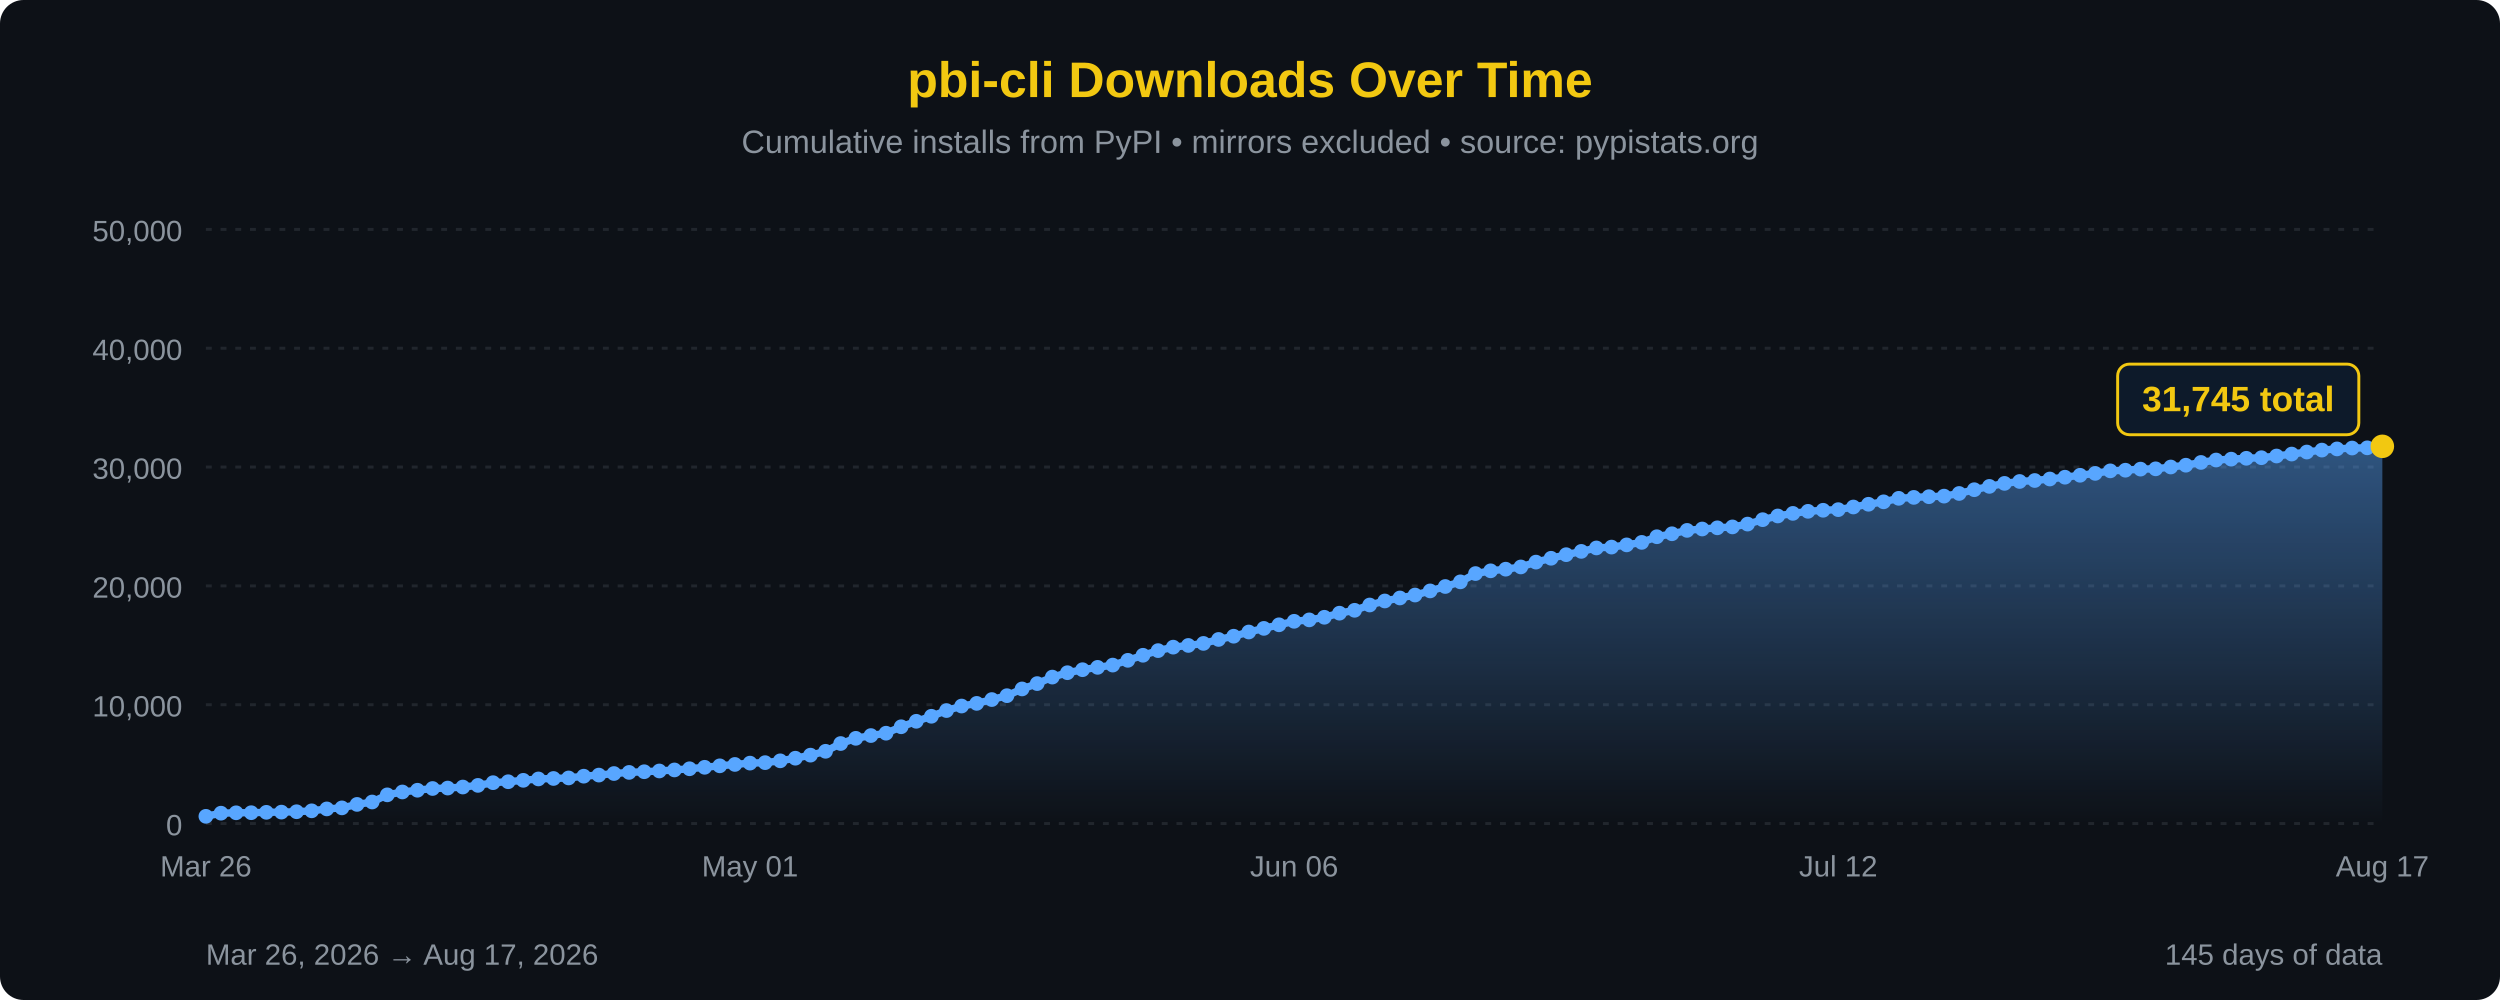
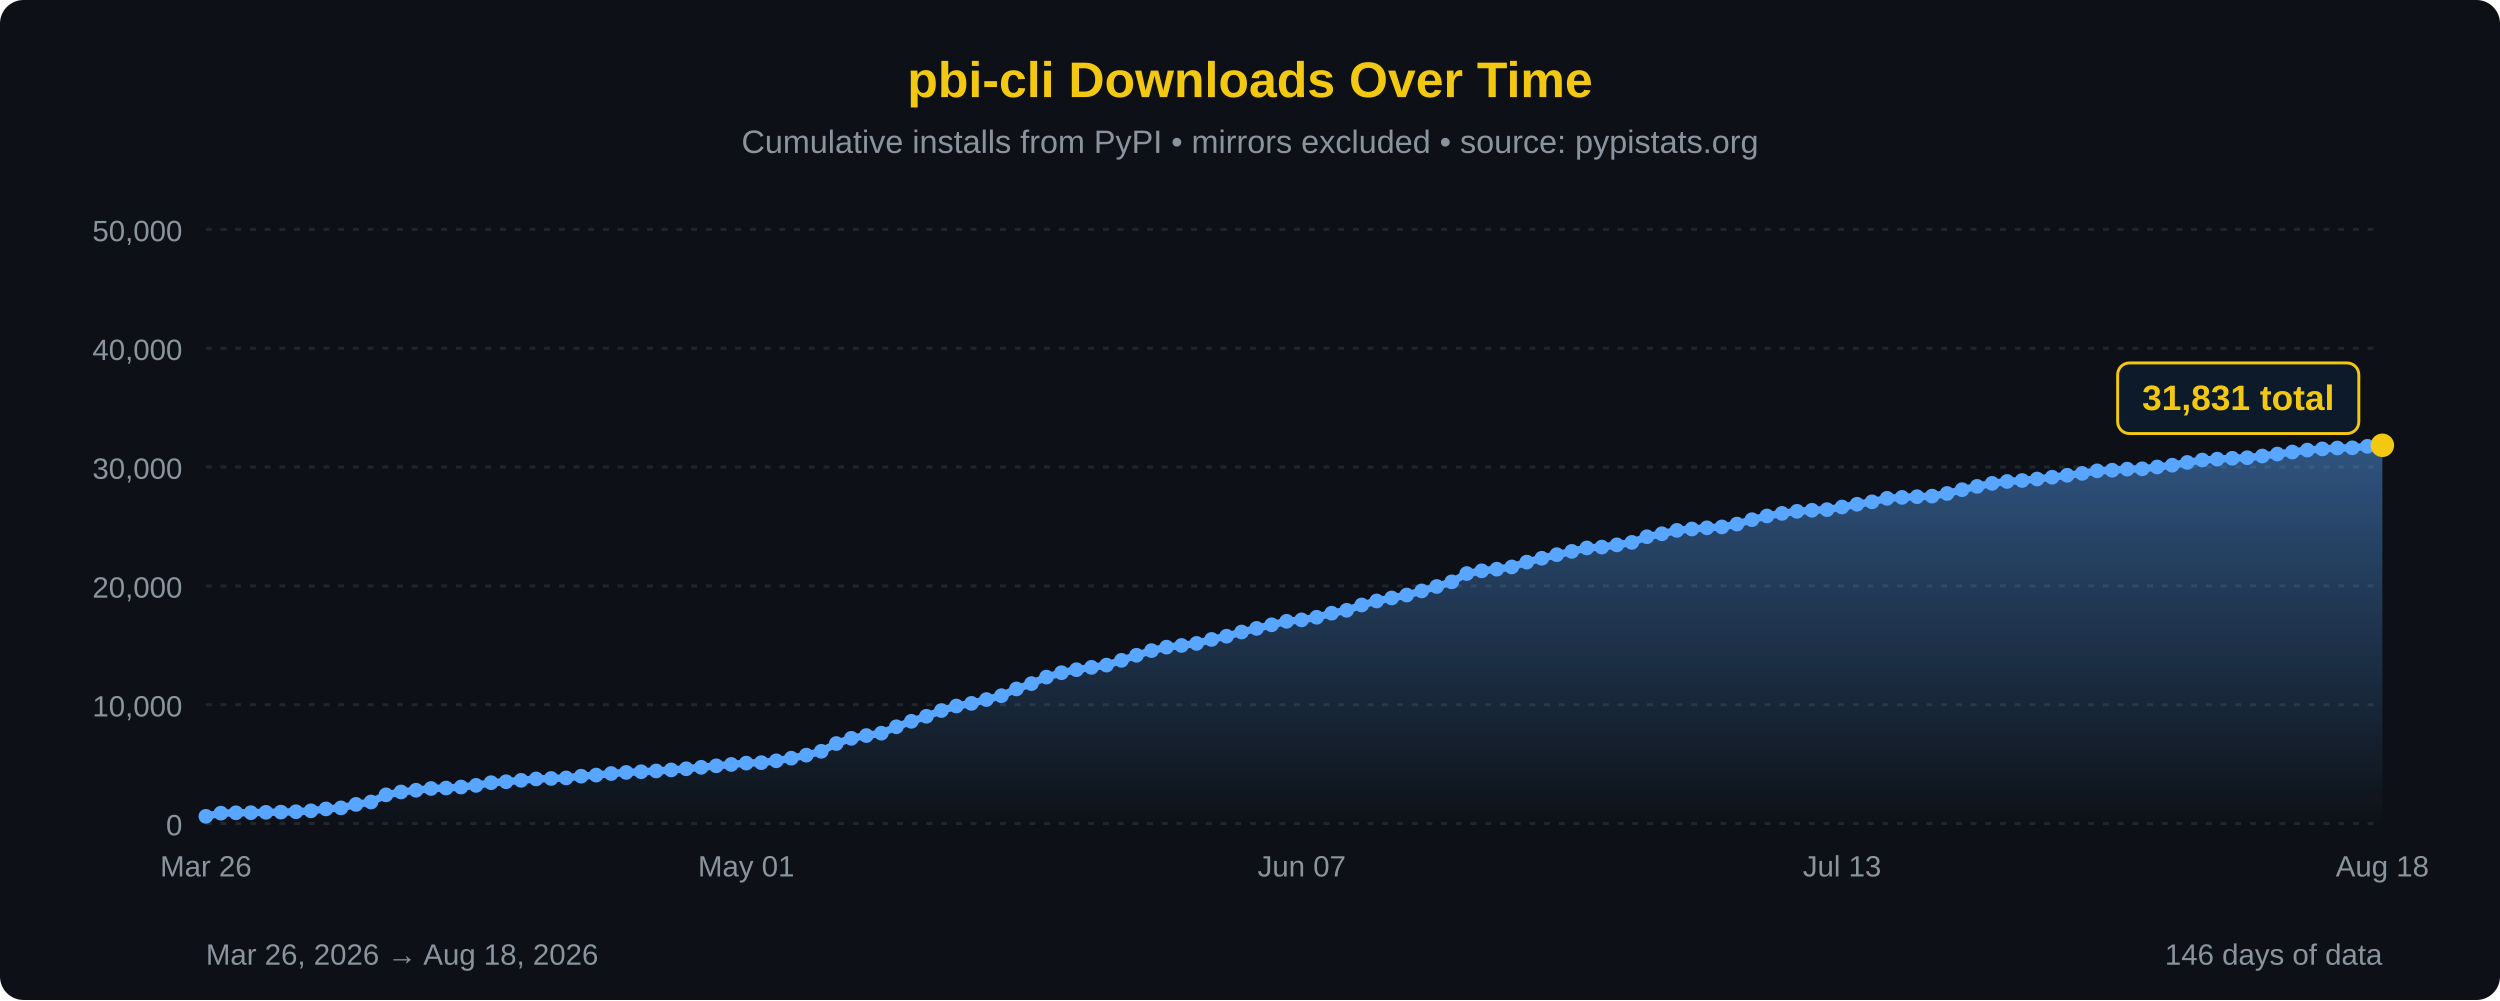
<svg xmlns="http://www.w3.org/2000/svg" width="850" height="340" viewBox="0 0 850 340">
  <defs>
    <linearGradient id="areaFill" x1="0" y1="0" x2="0" y2="1">
      <stop offset="0%" stop-color="#58a6ff" stop-opacity="0.45" />
      <stop offset="100%" stop-color="#58a6ff" stop-opacity="0" />
    </linearGradient>
  </defs>
  <rect width="100%" height="100%" fill="#0d1117" rx="8" />
  <text x="425" y="33" font-family="'Segoe UI', Arial, sans-serif" font-size="17" fill="#F2C811" text-anchor="middle" font-weight="bold">pbi-cli Downloads Over Time</text>
  <text x="425" y="52" font-family="'Segoe UI', Arial, sans-serif" font-size="11" fill="#8b949e" text-anchor="middle">Cumulative installs from PyPI • mirrors excluded • source: pypistats.org</text>
  <line x1="70" y1="280.0" x2="810" y2="280.0" stroke="#21262d" stroke-width="1" stroke-dasharray="2,3" />
  <line x1="70" y1="239.6" x2="810" y2="239.6" stroke="#21262d" stroke-width="1" stroke-dasharray="2,3" />
  <line x1="70" y1="199.2" x2="810" y2="199.2" stroke="#21262d" stroke-width="1" stroke-dasharray="2,3" />
  <line x1="70" y1="158.8" x2="810" y2="158.8" stroke="#21262d" stroke-width="1" stroke-dasharray="2,3" />
  <line x1="70" y1="118.4" x2="810" y2="118.4" stroke="#21262d" stroke-width="1" stroke-dasharray="2,3" />
  <line x1="70" y1="78.0" x2="810" y2="78.0" stroke="#21262d" stroke-width="1" stroke-dasharray="2,3" />
  <text x="62" y="284.0" font-family="'Segoe UI', Arial, sans-serif" font-size="10" fill="#8b949e" text-anchor="end">0</text>
  <text x="62" y="243.6" font-family="'Segoe UI', Arial, sans-serif" font-size="10" fill="#8b949e" text-anchor="end">10,000</text>
  <text x="62" y="203.2" font-family="'Segoe UI', Arial, sans-serif" font-size="10" fill="#8b949e" text-anchor="end">20,000</text>
  <text x="62" y="162.8" font-family="'Segoe UI', Arial, sans-serif" font-size="10" fill="#8b949e" text-anchor="end">30,000</text>
  <text x="62" y="122.4" font-family="'Segoe UI', Arial, sans-serif" font-size="10" fill="#8b949e" text-anchor="end">40,000</text>
  <text x="62" y="82.0" font-family="'Segoe UI', Arial, sans-serif" font-size="10" fill="#8b949e" text-anchor="end">50,000</text>
-   <path d="M 70.00,280 L 70.00,277.55 L 75.14,276.48 L 80.28,276.35 L 85.42,276.32 L 90.56,276.19 L 95.69,276.12 L 100.83,275.99 L 105.97,275.68 L 111.11,275.03 L 116.25,274.68 L 121.39,273.50 L 126.53,272.68 L 131.67,270.25 L 136.81,269.27 L 141.94,268.68 L 147.08,268.09 L 152.22,267.94 L 157.36,267.59 L 162.50,267.03 L 167.64,266.11 L 172.78,265.79 L 177.92,265.31 L 183.06,264.84 L 188.19,264.68 L 193.33,264.50 L 198.47,263.90 L 203.61,263.53 L 208.75,263.00 L 213.89,262.62 L 219.03,262.39 L 224.17,262.13 L 229.31,261.78 L 234.44,261.38 L 239.58,260.88 L 244.72,260.38 L 249.86,259.91 L 255.00,259.46 L 260.14,259.30 L 265.28,258.68 L 270.42,257.79 L 275.56,256.75 L 280.69,255.44 L 285.83,252.80 L 290.97,251.03 L 296.11,250.09 L 301.25,249.29 L 306.39,247.10 L 311.53,245.24 L 316.67,243.53 L 321.81,241.59 L 326.94,240.05 L 332.08,239.15 L 337.22,237.85 L 342.36,236.53 L 347.50,234.24 L 352.64,232.42 L 357.78,230.21 L 362.92,228.72 L 368.06,227.70 L 373.19,226.90 L 378.33,226.13 L 383.47,224.51 L 388.61,222.79 L 393.75,221.21 L 398.89,220.03 L 404.03,219.45 L 409.17,218.76 L 414.31,217.41 L 419.44,216.31 L 424.58,214.88 L 429.72,213.65 L 434.86,212.43 L 440.00,211.24 L 445.14,210.76 L 450.28,209.87 L 455.42,208.48 L 460.56,207.50 L 465.69,205.70 L 470.83,204.33 L 475.97,203.31 L 481.11,202.31 L 486.25,200.91 L 491.39,199.41 L 496.53,197.83 L 501.67,195.01 L 506.81,194.08 L 511.94,193.52 L 517.08,192.76 L 522.22,191.12 L 527.36,189.81 L 532.50,188.59 L 537.64,187.47 L 542.78,186.30 L 547.92,186.01 L 553.06,185.26 L 558.19,184.41 L 563.33,182.49 L 568.47,181.48 L 573.61,180.33 L 578.75,179.86 L 583.89,179.46 L 589.03,179.15 L 594.17,178.19 L 599.31,176.69 L 604.44,175.43 L 609.58,174.55 L 614.72,173.85 L 619.86,173.49 L 625.00,173.28 L 630.14,172.38 L 635.28,171.45 L 640.42,170.62 L 645.56,169.43 L 650.69,169.11 L 655.83,168.88 L 660.97,168.68 L 666.11,167.78 L 671.25,166.50 L 676.39,165.37 L 681.53,164.35 L 686.67,163.70 L 691.81,163.37 L 696.94,162.86 L 702.08,162.25 L 707.22,161.59 L 712.36,160.95 L 717.50,160.09 L 722.64,159.87 L 727.78,159.50 L 732.92,159.40 L 738.06,158.78 L 743.19,158.17 L 748.33,157.23 L 753.47,156.41 L 758.61,156.11 L 763.75,155.82 L 768.89,155.62 L 774.03,155.04 L 779.17,154.38 L 784.31,153.69 L 789.44,153.03 L 794.58,152.63 L 799.72,152.33 L 804.86,152.26 L 810.00,151.75 L 810.00,280 Z" fill="url(#areaFill)" />
-   <path d="M 70.00,277.55 L 75.14,276.48 L 80.28,276.35 L 85.42,276.32 L 90.56,276.19 L 95.69,276.12 L 100.83,275.99 L 105.97,275.68 L 111.11,275.03 L 116.25,274.68 L 121.39,273.50 L 126.53,272.68 L 131.67,270.25 L 136.81,269.27 L 141.94,268.68 L 147.08,268.09 L 152.22,267.94 L 157.36,267.59 L 162.50,267.03 L 167.64,266.11 L 172.78,265.79 L 177.92,265.31 L 183.06,264.84 L 188.19,264.68 L 193.33,264.50 L 198.47,263.90 L 203.61,263.53 L 208.75,263.00 L 213.89,262.62 L 219.03,262.39 L 224.17,262.13 L 229.31,261.78 L 234.44,261.38 L 239.58,260.88 L 244.72,260.38 L 249.86,259.91 L 255.00,259.46 L 260.14,259.30 L 265.28,258.68 L 270.42,257.79 L 275.56,256.75 L 280.69,255.44 L 285.83,252.80 L 290.97,251.03 L 296.11,250.09 L 301.25,249.29 L 306.39,247.10 L 311.53,245.24 L 316.67,243.53 L 321.81,241.59 L 326.94,240.05 L 332.08,239.15 L 337.22,237.85 L 342.36,236.53 L 347.50,234.24 L 352.64,232.42 L 357.78,230.21 L 362.92,228.72 L 368.06,227.70 L 373.19,226.90 L 378.33,226.13 L 383.47,224.51 L 388.61,222.79 L 393.75,221.21 L 398.89,220.03 L 404.03,219.45 L 409.17,218.76 L 414.31,217.41 L 419.44,216.31 L 424.58,214.88 L 429.72,213.65 L 434.86,212.43 L 440.00,211.24 L 445.14,210.76 L 450.28,209.87 L 455.42,208.48 L 460.56,207.50 L 465.69,205.70 L 470.83,204.33 L 475.97,203.31 L 481.11,202.31 L 486.25,200.91 L 491.39,199.41 L 496.53,197.83 L 501.67,195.01 L 506.81,194.08 L 511.94,193.52 L 517.08,192.76 L 522.22,191.12 L 527.36,189.81 L 532.50,188.59 L 537.64,187.47 L 542.78,186.30 L 547.92,186.01 L 553.06,185.26 L 558.19,184.41 L 563.33,182.49 L 568.47,181.48 L 573.61,180.33 L 578.75,179.86 L 583.89,179.46 L 589.03,179.15 L 594.17,178.19 L 599.31,176.69 L 604.44,175.43 L 609.58,174.55 L 614.72,173.85 L 619.86,173.49 L 625.00,173.28 L 630.14,172.38 L 635.28,171.45 L 640.42,170.62 L 645.56,169.43 L 650.69,169.11 L 655.83,168.88 L 660.97,168.68 L 666.11,167.78 L 671.25,166.50 L 676.39,165.37 L 681.53,164.35 L 686.67,163.70 L 691.81,163.37 L 696.94,162.86 L 702.08,162.25 L 707.22,161.59 L 712.36,160.95 L 717.50,160.09 L 722.64,159.87 L 727.78,159.50 L 732.92,159.40 L 738.06,158.78 L 743.19,158.17 L 748.33,157.23 L 753.47,156.41 L 758.61,156.11 L 763.75,155.82 L 768.89,155.62 L 774.03,155.04 L 779.17,154.38 L 784.31,153.69 L 789.44,153.03 L 794.58,152.63 L 799.72,152.33 L 804.86,152.26 L 810.00,151.75" fill="none" stroke="#58a6ff" stroke-width="2.5" stroke-linejoin="round" stroke-linecap="round" />
+   <path d="M 70.00,280 L 70.00,277.55 L 75.10,276.48 L 80.21,276.35 L 85.31,276.32 L 90.41,276.19 L 95.52,276.12 L 100.62,275.99 L 105.72,275.68 L 110.83,275.03 L 115.93,274.68 L 121.03,273.50 L 126.14,272.68 L 131.24,270.25 L 136.34,269.27 L 141.45,268.68 L 146.55,268.09 L 151.66,267.94 L 156.76,267.59 L 161.86,267.03 L 166.97,266.11 L 172.07,265.79 L 177.17,265.31 L 182.28,264.84 L 187.38,264.68 L 192.48,264.50 L 197.59,263.90 L 202.69,263.53 L 207.79,263.00 L 212.90,262.62 L 218.00,262.39 L 223.10,262.13 L 228.21,261.78 L 233.31,261.38 L 238.41,260.88 L 243.52,260.38 L 248.62,259.91 L 253.72,259.46 L 258.83,259.30 L 263.93,258.68 L 269.03,257.79 L 274.14,256.75 L 279.24,255.44 L 284.34,252.80 L 289.45,251.03 L 294.55,250.09 L 299.66,249.29 L 304.76,247.10 L 309.86,245.24 L 314.97,243.53 L 320.07,241.59 L 325.17,240.05 L 330.28,239.15 L 335.38,237.85 L 340.48,236.53 L 345.59,234.24 L 350.69,232.42 L 355.79,230.21 L 360.90,228.72 L 366.00,227.70 L 371.10,226.90 L 376.21,226.13 L 381.31,224.51 L 386.41,222.79 L 391.52,221.21 L 396.62,220.03 L 401.72,219.45 L 406.83,218.76 L 411.93,217.41 L 417.03,216.31 L 422.14,214.88 L 427.24,213.65 L 432.34,212.43 L 437.45,211.24 L 442.55,210.76 L 447.66,209.87 L 452.76,208.48 L 457.86,207.50 L 462.97,205.70 L 468.07,204.33 L 473.17,203.31 L 478.28,202.31 L 483.38,200.91 L 488.48,199.41 L 493.59,197.83 L 498.69,195.01 L 503.79,194.08 L 508.90,193.52 L 514.00,192.76 L 519.10,191.12 L 524.21,189.81 L 529.31,188.59 L 534.41,187.47 L 539.52,186.30 L 544.62,186.01 L 549.72,185.26 L 554.83,184.41 L 559.93,182.49 L 565.03,181.48 L 570.14,180.33 L 575.24,179.86 L 580.34,179.46 L 585.45,179.15 L 590.55,178.19 L 595.66,176.69 L 600.76,175.43 L 605.86,174.55 L 610.97,173.85 L 616.07,173.49 L 621.17,173.28 L 626.28,172.38 L 631.38,171.45 L 636.48,170.62 L 641.59,169.43 L 646.69,169.11 L 651.79,168.88 L 656.90,168.68 L 662.00,167.78 L 667.10,166.50 L 672.21,165.37 L 677.31,164.35 L 682.41,163.70 L 687.52,163.37 L 692.62,162.86 L 697.72,162.25 L 702.83,161.59 L 707.93,160.95 L 713.03,160.09 L 718.14,159.87 L 723.24,159.50 L 728.34,159.40 L 733.45,158.78 L 738.55,158.17 L 743.66,157.23 L 748.76,156.41 L 753.86,156.11 L 758.97,155.82 L 764.07,155.62 L 769.17,155.04 L 774.28,154.38 L 779.38,153.69 L 784.48,153.03 L 789.59,152.63 L 794.69,152.33 L 799.79,152.26 L 804.90,151.75 L 810.00,151.40 L 810.00,280 Z" fill="url(#areaFill)" />
+   <path d="M 70.00,277.55 L 75.10,276.48 L 80.21,276.35 L 85.31,276.32 L 90.41,276.19 L 95.52,276.12 L 100.62,275.99 L 105.72,275.68 L 110.83,275.03 L 115.93,274.68 L 121.03,273.50 L 126.14,272.68 L 131.24,270.25 L 136.34,269.27 L 141.45,268.68 L 146.55,268.09 L 151.66,267.94 L 156.76,267.59 L 161.86,267.03 L 166.97,266.11 L 172.07,265.79 L 177.17,265.31 L 182.28,264.84 L 187.38,264.68 L 192.48,264.50 L 197.59,263.90 L 202.69,263.53 L 207.79,263.00 L 212.90,262.62 L 218.00,262.39 L 223.10,262.13 L 228.21,261.78 L 233.31,261.38 L 238.41,260.88 L 243.52,260.38 L 248.62,259.91 L 253.72,259.46 L 258.83,259.30 L 263.93,258.68 L 269.03,257.79 L 274.14,256.75 L 279.24,255.44 L 284.34,252.80 L 289.45,251.03 L 294.55,250.09 L 299.66,249.29 L 304.76,247.10 L 309.86,245.24 L 314.97,243.53 L 320.07,241.59 L 325.17,240.05 L 330.28,239.15 L 335.38,237.85 L 340.48,236.53 L 345.59,234.24 L 350.69,232.42 L 355.79,230.21 L 360.90,228.72 L 366.00,227.70 L 371.10,226.90 L 376.21,226.13 L 381.31,224.51 L 386.41,222.79 L 391.52,221.21 L 396.62,220.03 L 401.72,219.45 L 406.83,218.76 L 411.93,217.41 L 417.03,216.31 L 422.14,214.88 L 427.24,213.65 L 432.34,212.43 L 437.45,211.24 L 442.55,210.76 L 447.66,209.87 L 452.76,208.48 L 457.86,207.50 L 462.97,205.70 L 468.07,204.33 L 473.17,203.31 L 478.28,202.31 L 483.38,200.91 L 488.48,199.41 L 493.59,197.83 L 498.69,195.01 L 503.79,194.08 L 508.90,193.52 L 514.00,192.76 L 519.10,191.12 L 524.21,189.81 L 529.31,188.59 L 534.41,187.47 L 539.52,186.30 L 544.62,186.01 L 549.72,185.26 L 554.83,184.41 L 559.93,182.49 L 565.03,181.48 L 570.14,180.33 L 575.24,179.86 L 580.34,179.46 L 585.45,179.15 L 590.55,178.19 L 595.66,176.69 L 600.76,175.43 L 605.86,174.55 L 610.97,173.85 L 616.07,173.49 L 621.17,173.28 L 626.28,172.38 L 631.38,171.45 L 636.48,170.62 L 641.59,169.43 L 646.69,169.11 L 651.79,168.88 L 656.90,168.68 L 662.00,167.78 L 667.10,166.50 L 672.21,165.37 L 677.31,164.35 L 682.41,163.70 L 687.52,163.37 L 692.62,162.86 L 697.72,162.25 L 702.83,161.59 L 707.93,160.95 L 713.03,160.09 L 718.14,159.87 L 723.24,159.50 L 728.34,159.40 L 733.45,158.78 L 738.55,158.17 L 743.66,157.23 L 748.76,156.41 L 753.86,156.11 L 758.97,155.82 L 764.07,155.62 L 769.17,155.04 L 774.28,154.38 L 779.38,153.69 L 784.48,153.03 L 789.59,152.63 L 794.69,152.33 L 799.79,152.26 L 804.90,151.75 L 810.00,151.40" fill="none" stroke="#58a6ff" stroke-width="2.5" stroke-linejoin="round" stroke-linecap="round" />
  <circle cx="70.00" cy="277.55" r="2.5" fill="#58a6ff" />
-   <circle cx="75.14" cy="276.48" r="2.5" fill="#58a6ff" />
-   <circle cx="80.28" cy="276.35" r="2.5" fill="#58a6ff" />
-   <circle cx="85.42" cy="276.32" r="2.5" fill="#58a6ff" />
-   <circle cx="90.56" cy="276.19" r="2.5" fill="#58a6ff" />
-   <circle cx="95.69" cy="276.12" r="2.5" fill="#58a6ff" />
-   <circle cx="100.83" cy="275.99" r="2.5" fill="#58a6ff" />
-   <circle cx="105.97" cy="275.68" r="2.5" fill="#58a6ff" />
-   <circle cx="111.11" cy="275.03" r="2.5" fill="#58a6ff" />
-   <circle cx="116.25" cy="274.68" r="2.5" fill="#58a6ff" />
-   <circle cx="121.39" cy="273.50" r="2.5" fill="#58a6ff" />
-   <circle cx="126.53" cy="272.68" r="2.5" fill="#58a6ff" />
-   <circle cx="131.67" cy="270.25" r="2.5" fill="#58a6ff" />
-   <circle cx="136.81" cy="269.27" r="2.5" fill="#58a6ff" />
-   <circle cx="141.94" cy="268.68" r="2.5" fill="#58a6ff" />
-   <circle cx="147.08" cy="268.09" r="2.5" fill="#58a6ff" />
-   <circle cx="152.22" cy="267.94" r="2.5" fill="#58a6ff" />
-   <circle cx="157.36" cy="267.59" r="2.5" fill="#58a6ff" />
-   <circle cx="162.50" cy="267.03" r="2.5" fill="#58a6ff" />
-   <circle cx="167.64" cy="266.11" r="2.5" fill="#58a6ff" />
-   <circle cx="172.78" cy="265.79" r="2.5" fill="#58a6ff" />
-   <circle cx="177.92" cy="265.31" r="2.5" fill="#58a6ff" />
-   <circle cx="183.06" cy="264.84" r="2.5" fill="#58a6ff" />
-   <circle cx="188.19" cy="264.68" r="2.5" fill="#58a6ff" />
-   <circle cx="193.33" cy="264.50" r="2.5" fill="#58a6ff" />
-   <circle cx="198.47" cy="263.90" r="2.5" fill="#58a6ff" />
-   <circle cx="203.61" cy="263.53" r="2.5" fill="#58a6ff" />
-   <circle cx="208.75" cy="263.00" r="2.5" fill="#58a6ff" />
-   <circle cx="213.89" cy="262.62" r="2.5" fill="#58a6ff" />
-   <circle cx="219.03" cy="262.39" r="2.5" fill="#58a6ff" />
-   <circle cx="224.17" cy="262.13" r="2.5" fill="#58a6ff" />
-   <circle cx="229.31" cy="261.78" r="2.5" fill="#58a6ff" />
-   <circle cx="234.44" cy="261.38" r="2.5" fill="#58a6ff" />
-   <circle cx="239.58" cy="260.88" r="2.5" fill="#58a6ff" />
-   <circle cx="244.72" cy="260.38" r="2.5" fill="#58a6ff" />
-   <circle cx="249.86" cy="259.91" r="2.5" fill="#58a6ff" />
-   <circle cx="255.00" cy="259.46" r="2.5" fill="#58a6ff" />
-   <circle cx="260.14" cy="259.30" r="2.5" fill="#58a6ff" />
-   <circle cx="265.28" cy="258.68" r="2.5" fill="#58a6ff" />
-   <circle cx="270.42" cy="257.79" r="2.5" fill="#58a6ff" />
-   <circle cx="275.56" cy="256.75" r="2.5" fill="#58a6ff" />
-   <circle cx="280.69" cy="255.44" r="2.5" fill="#58a6ff" />
-   <circle cx="285.83" cy="252.80" r="2.5" fill="#58a6ff" />
-   <circle cx="290.97" cy="251.03" r="2.5" fill="#58a6ff" />
-   <circle cx="296.11" cy="250.09" r="2.5" fill="#58a6ff" />
-   <circle cx="301.25" cy="249.29" r="2.5" fill="#58a6ff" />
-   <circle cx="306.39" cy="247.10" r="2.5" fill="#58a6ff" />
-   <circle cx="311.53" cy="245.24" r="2.5" fill="#58a6ff" />
-   <circle cx="316.67" cy="243.53" r="2.5" fill="#58a6ff" />
-   <circle cx="321.81" cy="241.59" r="2.5" fill="#58a6ff" />
-   <circle cx="326.94" cy="240.05" r="2.5" fill="#58a6ff" />
-   <circle cx="332.08" cy="239.15" r="2.5" fill="#58a6ff" />
-   <circle cx="337.22" cy="237.85" r="2.5" fill="#58a6ff" />
-   <circle cx="342.36" cy="236.53" r="2.5" fill="#58a6ff" />
-   <circle cx="347.50" cy="234.24" r="2.5" fill="#58a6ff" />
-   <circle cx="352.64" cy="232.42" r="2.5" fill="#58a6ff" />
-   <circle cx="357.78" cy="230.21" r="2.5" fill="#58a6ff" />
-   <circle cx="362.92" cy="228.72" r="2.5" fill="#58a6ff" />
-   <circle cx="368.06" cy="227.70" r="2.5" fill="#58a6ff" />
-   <circle cx="373.19" cy="226.90" r="2.5" fill="#58a6ff" />
-   <circle cx="378.33" cy="226.13" r="2.5" fill="#58a6ff" />
-   <circle cx="383.47" cy="224.51" r="2.5" fill="#58a6ff" />
-   <circle cx="388.61" cy="222.79" r="2.5" fill="#58a6ff" />
-   <circle cx="393.75" cy="221.21" r="2.5" fill="#58a6ff" />
-   <circle cx="398.89" cy="220.03" r="2.5" fill="#58a6ff" />
-   <circle cx="404.03" cy="219.45" r="2.5" fill="#58a6ff" />
-   <circle cx="409.17" cy="218.76" r="2.5" fill="#58a6ff" />
-   <circle cx="414.31" cy="217.41" r="2.5" fill="#58a6ff" />
-   <circle cx="419.44" cy="216.31" r="2.5" fill="#58a6ff" />
-   <circle cx="424.58" cy="214.88" r="2.5" fill="#58a6ff" />
-   <circle cx="429.72" cy="213.65" r="2.5" fill="#58a6ff" />
-   <circle cx="434.86" cy="212.43" r="2.5" fill="#58a6ff" />
-   <circle cx="440.00" cy="211.24" r="2.5" fill="#58a6ff" />
-   <circle cx="445.14" cy="210.76" r="2.5" fill="#58a6ff" />
-   <circle cx="450.28" cy="209.87" r="2.5" fill="#58a6ff" />
-   <circle cx="455.42" cy="208.48" r="2.5" fill="#58a6ff" />
-   <circle cx="460.56" cy="207.50" r="2.5" fill="#58a6ff" />
-   <circle cx="465.69" cy="205.70" r="2.5" fill="#58a6ff" />
-   <circle cx="470.83" cy="204.33" r="2.5" fill="#58a6ff" />
-   <circle cx="475.97" cy="203.31" r="2.5" fill="#58a6ff" />
-   <circle cx="481.11" cy="202.31" r="2.5" fill="#58a6ff" />
-   <circle cx="486.25" cy="200.91" r="2.5" fill="#58a6ff" />
-   <circle cx="491.39" cy="199.41" r="2.5" fill="#58a6ff" />
-   <circle cx="496.53" cy="197.83" r="2.5" fill="#58a6ff" />
-   <circle cx="501.67" cy="195.01" r="2.5" fill="#58a6ff" />
-   <circle cx="506.81" cy="194.08" r="2.5" fill="#58a6ff" />
-   <circle cx="511.94" cy="193.52" r="2.5" fill="#58a6ff" />
-   <circle cx="517.08" cy="192.76" r="2.5" fill="#58a6ff" />
-   <circle cx="522.22" cy="191.12" r="2.5" fill="#58a6ff" />
-   <circle cx="527.36" cy="189.81" r="2.5" fill="#58a6ff" />
-   <circle cx="532.50" cy="188.59" r="2.5" fill="#58a6ff" />
-   <circle cx="537.64" cy="187.47" r="2.5" fill="#58a6ff" />
-   <circle cx="542.78" cy="186.30" r="2.5" fill="#58a6ff" />
-   <circle cx="547.92" cy="186.01" r="2.5" fill="#58a6ff" />
-   <circle cx="553.06" cy="185.26" r="2.5" fill="#58a6ff" />
-   <circle cx="558.19" cy="184.41" r="2.5" fill="#58a6ff" />
-   <circle cx="563.33" cy="182.49" r="2.5" fill="#58a6ff" />
-   <circle cx="568.47" cy="181.48" r="2.5" fill="#58a6ff" />
-   <circle cx="573.61" cy="180.33" r="2.5" fill="#58a6ff" />
-   <circle cx="578.75" cy="179.86" r="2.5" fill="#58a6ff" />
-   <circle cx="583.89" cy="179.46" r="2.5" fill="#58a6ff" />
-   <circle cx="589.03" cy="179.15" r="2.5" fill="#58a6ff" />
-   <circle cx="594.17" cy="178.19" r="2.5" fill="#58a6ff" />
-   <circle cx="599.31" cy="176.69" r="2.5" fill="#58a6ff" />
-   <circle cx="604.44" cy="175.43" r="2.5" fill="#58a6ff" />
-   <circle cx="609.58" cy="174.55" r="2.5" fill="#58a6ff" />
-   <circle cx="614.72" cy="173.85" r="2.5" fill="#58a6ff" />
-   <circle cx="619.86" cy="173.49" r="2.5" fill="#58a6ff" />
-   <circle cx="625.00" cy="173.28" r="2.5" fill="#58a6ff" />
-   <circle cx="630.14" cy="172.38" r="2.5" fill="#58a6ff" />
-   <circle cx="635.28" cy="171.45" r="2.5" fill="#58a6ff" />
-   <circle cx="640.42" cy="170.62" r="2.5" fill="#58a6ff" />
-   <circle cx="645.56" cy="169.43" r="2.5" fill="#58a6ff" />
-   <circle cx="650.69" cy="169.11" r="2.5" fill="#58a6ff" />
-   <circle cx="655.83" cy="168.88" r="2.5" fill="#58a6ff" />
-   <circle cx="660.97" cy="168.68" r="2.5" fill="#58a6ff" />
-   <circle cx="666.11" cy="167.78" r="2.5" fill="#58a6ff" />
-   <circle cx="671.25" cy="166.50" r="2.5" fill="#58a6ff" />
-   <circle cx="676.39" cy="165.37" r="2.5" fill="#58a6ff" />
-   <circle cx="681.53" cy="164.35" r="2.5" fill="#58a6ff" />
-   <circle cx="686.67" cy="163.70" r="2.5" fill="#58a6ff" />
-   <circle cx="691.81" cy="163.37" r="2.5" fill="#58a6ff" />
-   <circle cx="696.94" cy="162.86" r="2.5" fill="#58a6ff" />
-   <circle cx="702.08" cy="162.25" r="2.5" fill="#58a6ff" />
-   <circle cx="707.22" cy="161.59" r="2.5" fill="#58a6ff" />
-   <circle cx="712.36" cy="160.95" r="2.5" fill="#58a6ff" />
-   <circle cx="717.50" cy="160.09" r="2.5" fill="#58a6ff" />
-   <circle cx="722.64" cy="159.87" r="2.5" fill="#58a6ff" />
-   <circle cx="727.78" cy="159.50" r="2.5" fill="#58a6ff" />
-   <circle cx="732.92" cy="159.40" r="2.5" fill="#58a6ff" />
-   <circle cx="738.06" cy="158.78" r="2.5" fill="#58a6ff" />
-   <circle cx="743.19" cy="158.17" r="2.5" fill="#58a6ff" />
-   <circle cx="748.33" cy="157.23" r="2.5" fill="#58a6ff" />
-   <circle cx="753.47" cy="156.41" r="2.5" fill="#58a6ff" />
-   <circle cx="758.61" cy="156.11" r="2.5" fill="#58a6ff" />
-   <circle cx="763.75" cy="155.82" r="2.5" fill="#58a6ff" />
-   <circle cx="768.89" cy="155.62" r="2.5" fill="#58a6ff" />
-   <circle cx="774.03" cy="155.04" r="2.5" fill="#58a6ff" />
-   <circle cx="779.17" cy="154.38" r="2.5" fill="#58a6ff" />
-   <circle cx="784.31" cy="153.69" r="2.5" fill="#58a6ff" />
-   <circle cx="789.44" cy="153.03" r="2.5" fill="#58a6ff" />
-   <circle cx="794.58" cy="152.63" r="2.5" fill="#58a6ff" />
-   <circle cx="799.72" cy="152.33" r="2.5" fill="#58a6ff" />
-   <circle cx="804.86" cy="152.26" r="2.5" fill="#58a6ff" />
-   <circle cx="810.00" cy="151.75" r="4" fill="#F2C811" />
-   <rect x="720.0" y="123.8" width="82" height="24" rx="4" fill="#0d1a2a" stroke="#F2C811" stroke-width="1" />
-   <text x="761.0" y="139.8" font-family="'Segoe UI', Arial, sans-serif" font-size="12" fill="#F2C811" text-anchor="middle" font-weight="bold">31,745 total</text>
+   <circle cx="75.10" cy="276.48" r="2.5" fill="#58a6ff" />
+   <circle cx="80.21" cy="276.35" r="2.5" fill="#58a6ff" />
+   <circle cx="85.31" cy="276.32" r="2.5" fill="#58a6ff" />
+   <circle cx="90.41" cy="276.19" r="2.5" fill="#58a6ff" />
+   <circle cx="95.52" cy="276.12" r="2.5" fill="#58a6ff" />
+   <circle cx="100.62" cy="275.99" r="2.5" fill="#58a6ff" />
+   <circle cx="105.72" cy="275.68" r="2.5" fill="#58a6ff" />
+   <circle cx="110.83" cy="275.03" r="2.5" fill="#58a6ff" />
+   <circle cx="115.93" cy="274.68" r="2.5" fill="#58a6ff" />
+   <circle cx="121.03" cy="273.50" r="2.5" fill="#58a6ff" />
+   <circle cx="126.14" cy="272.68" r="2.5" fill="#58a6ff" />
+   <circle cx="131.24" cy="270.25" r="2.5" fill="#58a6ff" />
+   <circle cx="136.34" cy="269.27" r="2.5" fill="#58a6ff" />
+   <circle cx="141.45" cy="268.68" r="2.5" fill="#58a6ff" />
+   <circle cx="146.55" cy="268.09" r="2.5" fill="#58a6ff" />
+   <circle cx="151.66" cy="267.94" r="2.5" fill="#58a6ff" />
+   <circle cx="156.76" cy="267.59" r="2.5" fill="#58a6ff" />
+   <circle cx="161.86" cy="267.03" r="2.5" fill="#58a6ff" />
+   <circle cx="166.97" cy="266.11" r="2.5" fill="#58a6ff" />
+   <circle cx="172.07" cy="265.79" r="2.5" fill="#58a6ff" />
+   <circle cx="177.17" cy="265.31" r="2.5" fill="#58a6ff" />
+   <circle cx="182.28" cy="264.84" r="2.5" fill="#58a6ff" />
+   <circle cx="187.38" cy="264.68" r="2.5" fill="#58a6ff" />
+   <circle cx="192.48" cy="264.50" r="2.5" fill="#58a6ff" />
+   <circle cx="197.59" cy="263.90" r="2.5" fill="#58a6ff" />
+   <circle cx="202.69" cy="263.53" r="2.5" fill="#58a6ff" />
+   <circle cx="207.79" cy="263.00" r="2.5" fill="#58a6ff" />
+   <circle cx="212.90" cy="262.62" r="2.5" fill="#58a6ff" />
+   <circle cx="218.00" cy="262.39" r="2.5" fill="#58a6ff" />
+   <circle cx="223.10" cy="262.13" r="2.5" fill="#58a6ff" />
+   <circle cx="228.21" cy="261.78" r="2.5" fill="#58a6ff" />
+   <circle cx="233.31" cy="261.38" r="2.5" fill="#58a6ff" />
+   <circle cx="238.41" cy="260.88" r="2.5" fill="#58a6ff" />
+   <circle cx="243.52" cy="260.38" r="2.5" fill="#58a6ff" />
+   <circle cx="248.62" cy="259.91" r="2.5" fill="#58a6ff" />
+   <circle cx="253.72" cy="259.46" r="2.5" fill="#58a6ff" />
+   <circle cx="258.83" cy="259.30" r="2.5" fill="#58a6ff" />
+   <circle cx="263.93" cy="258.68" r="2.5" fill="#58a6ff" />
+   <circle cx="269.03" cy="257.79" r="2.5" fill="#58a6ff" />
+   <circle cx="274.14" cy="256.75" r="2.5" fill="#58a6ff" />
+   <circle cx="279.24" cy="255.44" r="2.5" fill="#58a6ff" />
+   <circle cx="284.34" cy="252.80" r="2.5" fill="#58a6ff" />
+   <circle cx="289.45" cy="251.03" r="2.5" fill="#58a6ff" />
+   <circle cx="294.55" cy="250.09" r="2.5" fill="#58a6ff" />
+   <circle cx="299.66" cy="249.29" r="2.5" fill="#58a6ff" />
+   <circle cx="304.76" cy="247.10" r="2.5" fill="#58a6ff" />
+   <circle cx="309.86" cy="245.24" r="2.5" fill="#58a6ff" />
+   <circle cx="314.97" cy="243.53" r="2.5" fill="#58a6ff" />
+   <circle cx="320.07" cy="241.59" r="2.5" fill="#58a6ff" />
+   <circle cx="325.17" cy="240.05" r="2.5" fill="#58a6ff" />
+   <circle cx="330.28" cy="239.15" r="2.5" fill="#58a6ff" />
+   <circle cx="335.38" cy="237.85" r="2.5" fill="#58a6ff" />
+   <circle cx="340.48" cy="236.53" r="2.5" fill="#58a6ff" />
+   <circle cx="345.59" cy="234.24" r="2.5" fill="#58a6ff" />
+   <circle cx="350.69" cy="232.42" r="2.5" fill="#58a6ff" />
+   <circle cx="355.79" cy="230.21" r="2.5" fill="#58a6ff" />
+   <circle cx="360.90" cy="228.72" r="2.5" fill="#58a6ff" />
+   <circle cx="366.00" cy="227.70" r="2.5" fill="#58a6ff" />
+   <circle cx="371.10" cy="226.90" r="2.5" fill="#58a6ff" />
+   <circle cx="376.21" cy="226.13" r="2.5" fill="#58a6ff" />
+   <circle cx="381.31" cy="224.51" r="2.5" fill="#58a6ff" />
+   <circle cx="386.41" cy="222.79" r="2.5" fill="#58a6ff" />
+   <circle cx="391.52" cy="221.21" r="2.5" fill="#58a6ff" />
+   <circle cx="396.62" cy="220.03" r="2.5" fill="#58a6ff" />
+   <circle cx="401.72" cy="219.45" r="2.5" fill="#58a6ff" />
+   <circle cx="406.83" cy="218.76" r="2.5" fill="#58a6ff" />
+   <circle cx="411.93" cy="217.41" r="2.5" fill="#58a6ff" />
+   <circle cx="417.03" cy="216.31" r="2.5" fill="#58a6ff" />
+   <circle cx="422.14" cy="214.88" r="2.5" fill="#58a6ff" />
+   <circle cx="427.24" cy="213.65" r="2.5" fill="#58a6ff" />
+   <circle cx="432.34" cy="212.43" r="2.5" fill="#58a6ff" />
+   <circle cx="437.45" cy="211.24" r="2.5" fill="#58a6ff" />
+   <circle cx="442.55" cy="210.76" r="2.5" fill="#58a6ff" />
+   <circle cx="447.66" cy="209.87" r="2.5" fill="#58a6ff" />
+   <circle cx="452.76" cy="208.48" r="2.5" fill="#58a6ff" />
+   <circle cx="457.86" cy="207.50" r="2.5" fill="#58a6ff" />
+   <circle cx="462.97" cy="205.70" r="2.5" fill="#58a6ff" />
+   <circle cx="468.07" cy="204.33" r="2.5" fill="#58a6ff" />
+   <circle cx="473.17" cy="203.31" r="2.5" fill="#58a6ff" />
+   <circle cx="478.28" cy="202.31" r="2.5" fill="#58a6ff" />
+   <circle cx="483.38" cy="200.91" r="2.5" fill="#58a6ff" />
+   <circle cx="488.48" cy="199.41" r="2.5" fill="#58a6ff" />
+   <circle cx="493.59" cy="197.83" r="2.5" fill="#58a6ff" />
+   <circle cx="498.69" cy="195.01" r="2.5" fill="#58a6ff" />
+   <circle cx="503.79" cy="194.08" r="2.5" fill="#58a6ff" />
+   <circle cx="508.90" cy="193.52" r="2.5" fill="#58a6ff" />
+   <circle cx="514.00" cy="192.76" r="2.5" fill="#58a6ff" />
+   <circle cx="519.10" cy="191.12" r="2.5" fill="#58a6ff" />
+   <circle cx="524.21" cy="189.81" r="2.5" fill="#58a6ff" />
+   <circle cx="529.31" cy="188.59" r="2.5" fill="#58a6ff" />
+   <circle cx="534.41" cy="187.47" r="2.5" fill="#58a6ff" />
+   <circle cx="539.52" cy="186.30" r="2.5" fill="#58a6ff" />
+   <circle cx="544.62" cy="186.01" r="2.5" fill="#58a6ff" />
+   <circle cx="549.72" cy="185.26" r="2.5" fill="#58a6ff" />
+   <circle cx="554.83" cy="184.41" r="2.5" fill="#58a6ff" />
+   <circle cx="559.93" cy="182.49" r="2.5" fill="#58a6ff" />
+   <circle cx="565.03" cy="181.48" r="2.5" fill="#58a6ff" />
+   <circle cx="570.14" cy="180.33" r="2.5" fill="#58a6ff" />
+   <circle cx="575.24" cy="179.86" r="2.5" fill="#58a6ff" />
+   <circle cx="580.34" cy="179.46" r="2.5" fill="#58a6ff" />
+   <circle cx="585.45" cy="179.15" r="2.5" fill="#58a6ff" />
+   <circle cx="590.55" cy="178.19" r="2.5" fill="#58a6ff" />
+   <circle cx="595.66" cy="176.69" r="2.5" fill="#58a6ff" />
+   <circle cx="600.76" cy="175.43" r="2.5" fill="#58a6ff" />
+   <circle cx="605.86" cy="174.55" r="2.5" fill="#58a6ff" />
+   <circle cx="610.97" cy="173.85" r="2.5" fill="#58a6ff" />
+   <circle cx="616.07" cy="173.49" r="2.5" fill="#58a6ff" />
+   <circle cx="621.17" cy="173.28" r="2.5" fill="#58a6ff" />
+   <circle cx="626.28" cy="172.38" r="2.5" fill="#58a6ff" />
+   <circle cx="631.38" cy="171.45" r="2.5" fill="#58a6ff" />
+   <circle cx="636.48" cy="170.62" r="2.5" fill="#58a6ff" />
+   <circle cx="641.59" cy="169.43" r="2.5" fill="#58a6ff" />
+   <circle cx="646.69" cy="169.11" r="2.5" fill="#58a6ff" />
+   <circle cx="651.79" cy="168.88" r="2.5" fill="#58a6ff" />
+   <circle cx="656.90" cy="168.68" r="2.5" fill="#58a6ff" />
+   <circle cx="662.00" cy="167.78" r="2.5" fill="#58a6ff" />
+   <circle cx="667.10" cy="166.50" r="2.5" fill="#58a6ff" />
+   <circle cx="672.21" cy="165.37" r="2.5" fill="#58a6ff" />
+   <circle cx="677.31" cy="164.35" r="2.5" fill="#58a6ff" />
+   <circle cx="682.41" cy="163.70" r="2.5" fill="#58a6ff" />
+   <circle cx="687.52" cy="163.37" r="2.5" fill="#58a6ff" />
+   <circle cx="692.62" cy="162.86" r="2.5" fill="#58a6ff" />
+   <circle cx="697.72" cy="162.25" r="2.5" fill="#58a6ff" />
+   <circle cx="702.83" cy="161.59" r="2.5" fill="#58a6ff" />
+   <circle cx="707.93" cy="160.95" r="2.5" fill="#58a6ff" />
+   <circle cx="713.03" cy="160.09" r="2.5" fill="#58a6ff" />
+   <circle cx="718.14" cy="159.87" r="2.5" fill="#58a6ff" />
+   <circle cx="723.24" cy="159.50" r="2.5" fill="#58a6ff" />
+   <circle cx="728.34" cy="159.40" r="2.5" fill="#58a6ff" />
+   <circle cx="733.45" cy="158.78" r="2.5" fill="#58a6ff" />
+   <circle cx="738.55" cy="158.17" r="2.5" fill="#58a6ff" />
+   <circle cx="743.66" cy="157.23" r="2.5" fill="#58a6ff" />
+   <circle cx="748.76" cy="156.41" r="2.5" fill="#58a6ff" />
+   <circle cx="753.86" cy="156.11" r="2.5" fill="#58a6ff" />
+   <circle cx="758.97" cy="155.82" r="2.5" fill="#58a6ff" />
+   <circle cx="764.07" cy="155.62" r="2.5" fill="#58a6ff" />
+   <circle cx="769.17" cy="155.04" r="2.5" fill="#58a6ff" />
+   <circle cx="774.28" cy="154.38" r="2.5" fill="#58a6ff" />
+   <circle cx="779.38" cy="153.69" r="2.5" fill="#58a6ff" />
+   <circle cx="784.48" cy="153.03" r="2.5" fill="#58a6ff" />
+   <circle cx="789.59" cy="152.63" r="2.5" fill="#58a6ff" />
+   <circle cx="794.69" cy="152.33" r="2.5" fill="#58a6ff" />
+   <circle cx="799.79" cy="152.26" r="2.5" fill="#58a6ff" />
+   <circle cx="804.90" cy="151.75" r="2.5" fill="#58a6ff" />
+   <circle cx="810.00" cy="151.40" r="4" fill="#F2C811" />
+   <rect x="720.0" y="123.4" width="82" height="24" rx="4" fill="#0d1a2a" stroke="#F2C811" stroke-width="1" />
+   <text x="761.0" y="139.4" font-family="'Segoe UI', Arial, sans-serif" font-size="12" fill="#F2C811" text-anchor="middle" font-weight="bold">31,831 total</text>
  <text x="70.0" y="298" font-family="'Segoe UI', Arial, sans-serif" font-size="10" fill="#8b949e" text-anchor="middle">Mar 26</text>
-   <text x="255.0" y="298" font-family="'Segoe UI', Arial, sans-serif" font-size="10" fill="#8b949e" text-anchor="middle">May 01</text>
-   <text x="440.0" y="298" font-family="'Segoe UI', Arial, sans-serif" font-size="10" fill="#8b949e" text-anchor="middle">Jun 06</text>
-   <text x="625.0" y="298" font-family="'Segoe UI', Arial, sans-serif" font-size="10" fill="#8b949e" text-anchor="middle">Jul 12</text>
-   <text x="810.0" y="298" font-family="'Segoe UI', Arial, sans-serif" font-size="10" fill="#8b949e" text-anchor="middle">Aug 17</text>
-   <text x="70" y="328" font-family="'Segoe UI', Arial, sans-serif" font-size="10" fill="#8b949e">Mar 26, 2026 → Aug 17, 2026</text>
-   <text x="810" y="328" font-family="'Segoe UI', Arial, sans-serif" font-size="10" fill="#8b949e" text-anchor="end">145 days of data</text>
+   <text x="253.7" y="298" font-family="'Segoe UI', Arial, sans-serif" font-size="10" fill="#8b949e" text-anchor="middle">May 01</text>
+   <text x="442.6" y="298" font-family="'Segoe UI', Arial, sans-serif" font-size="10" fill="#8b949e" text-anchor="middle">Jun 07</text>
+   <text x="626.3" y="298" font-family="'Segoe UI', Arial, sans-serif" font-size="10" fill="#8b949e" text-anchor="middle">Jul 13</text>
+   <text x="810.0" y="298" font-family="'Segoe UI', Arial, sans-serif" font-size="10" fill="#8b949e" text-anchor="middle">Aug 18</text>
+   <text x="70" y="328" font-family="'Segoe UI', Arial, sans-serif" font-size="10" fill="#8b949e">Mar 26, 2026 → Aug 18, 2026</text>
+   <text x="810" y="328" font-family="'Segoe UI', Arial, sans-serif" font-size="10" fill="#8b949e" text-anchor="end">146 days of data</text>
</svg>
